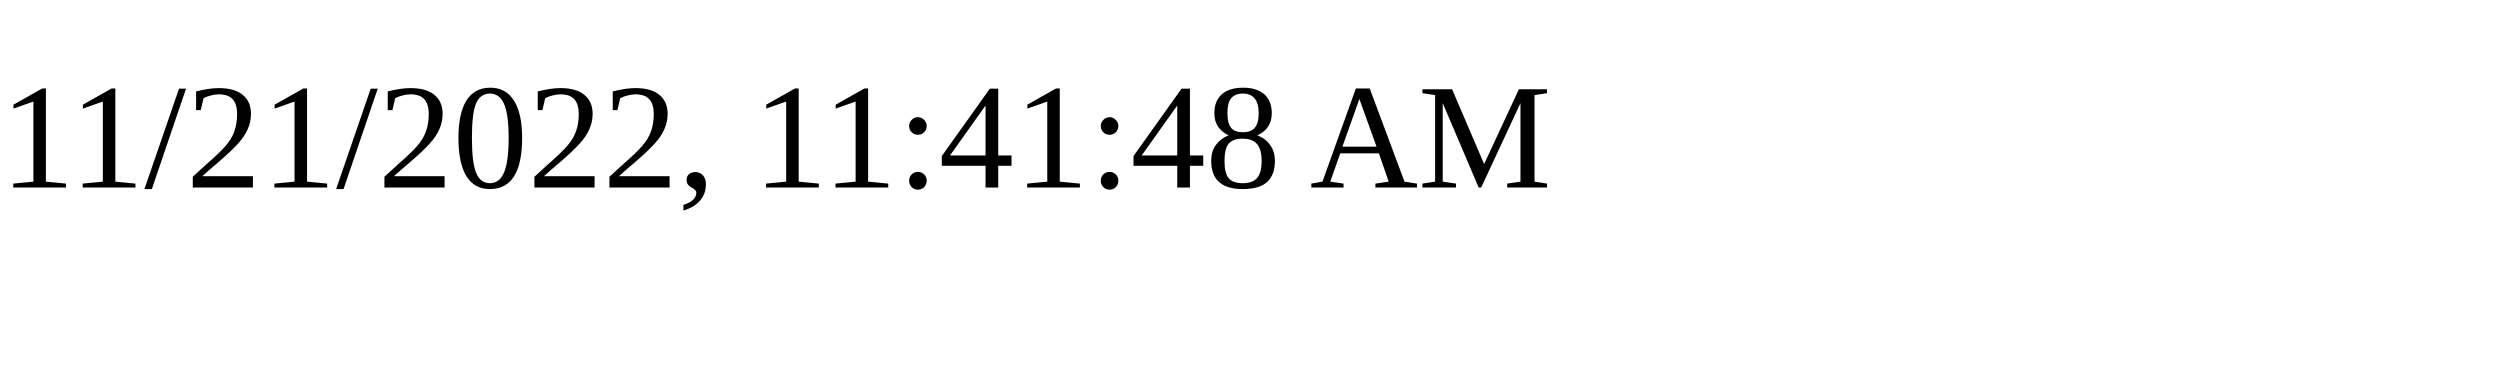
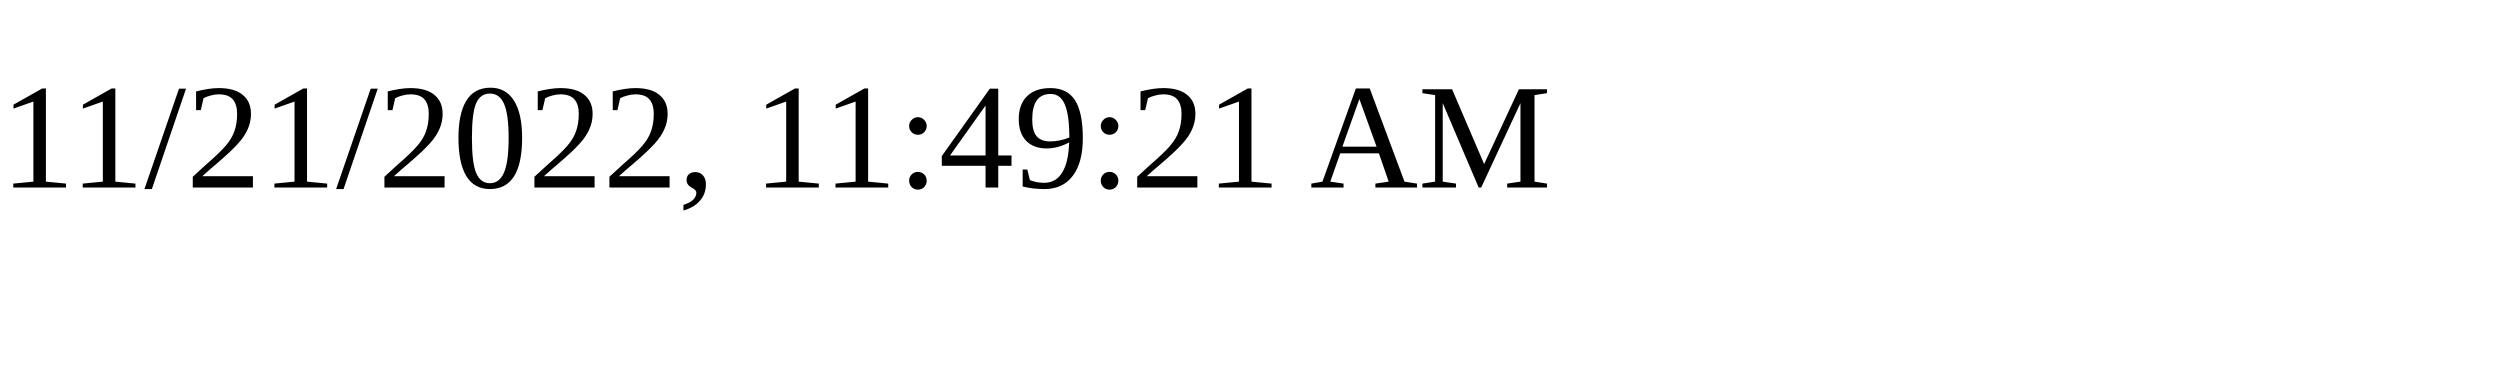
<svg xmlns="http://www.w3.org/2000/svg" height="30" width="200">
-   <text x="0" y="15">11/21/2022, 11:41:48 AM</text>
+   <text x="0" y="15">11/21/2022, 11:49:21 AM</text>
</svg>
